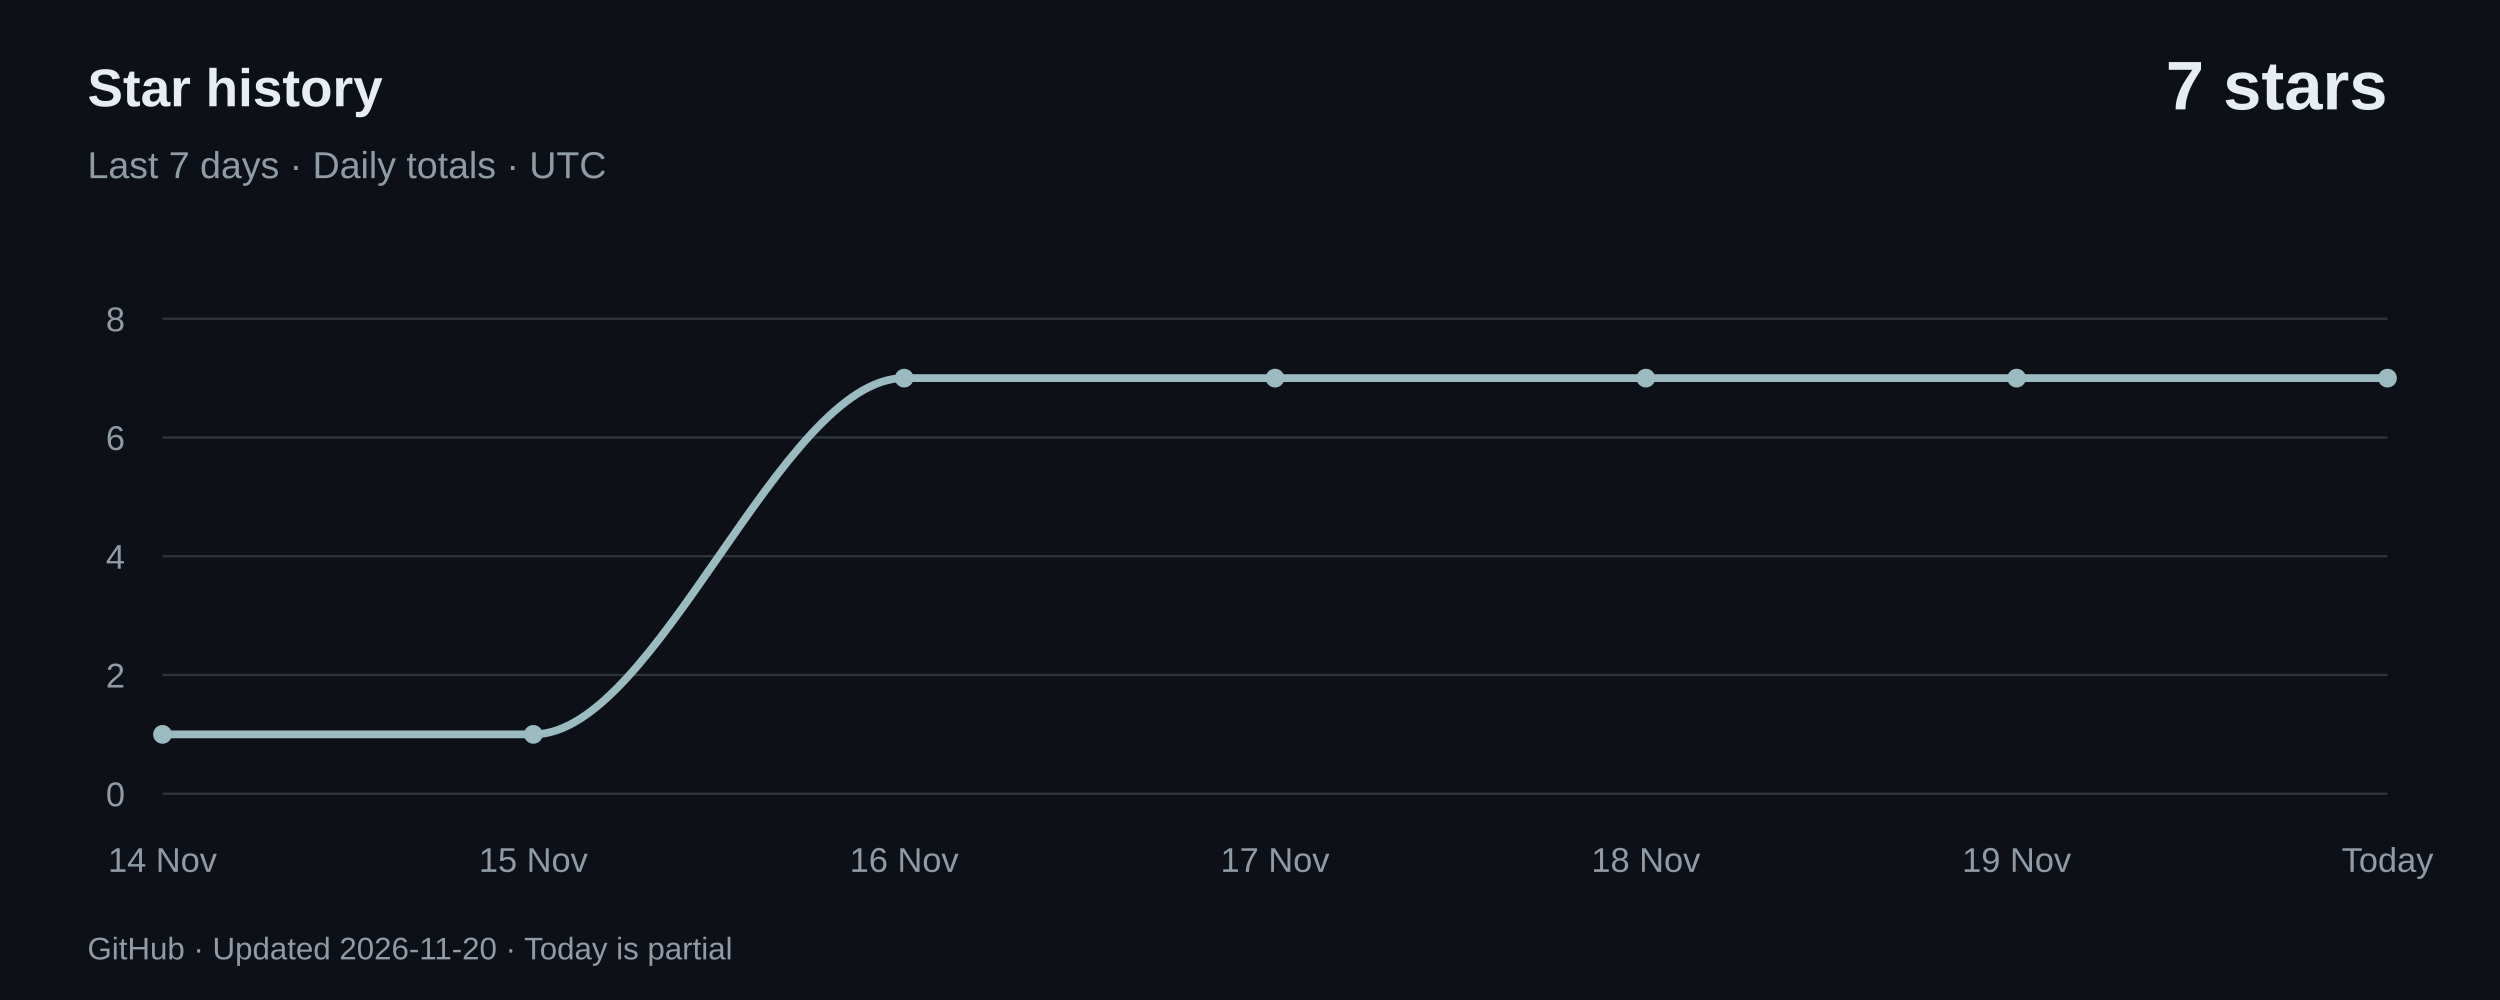
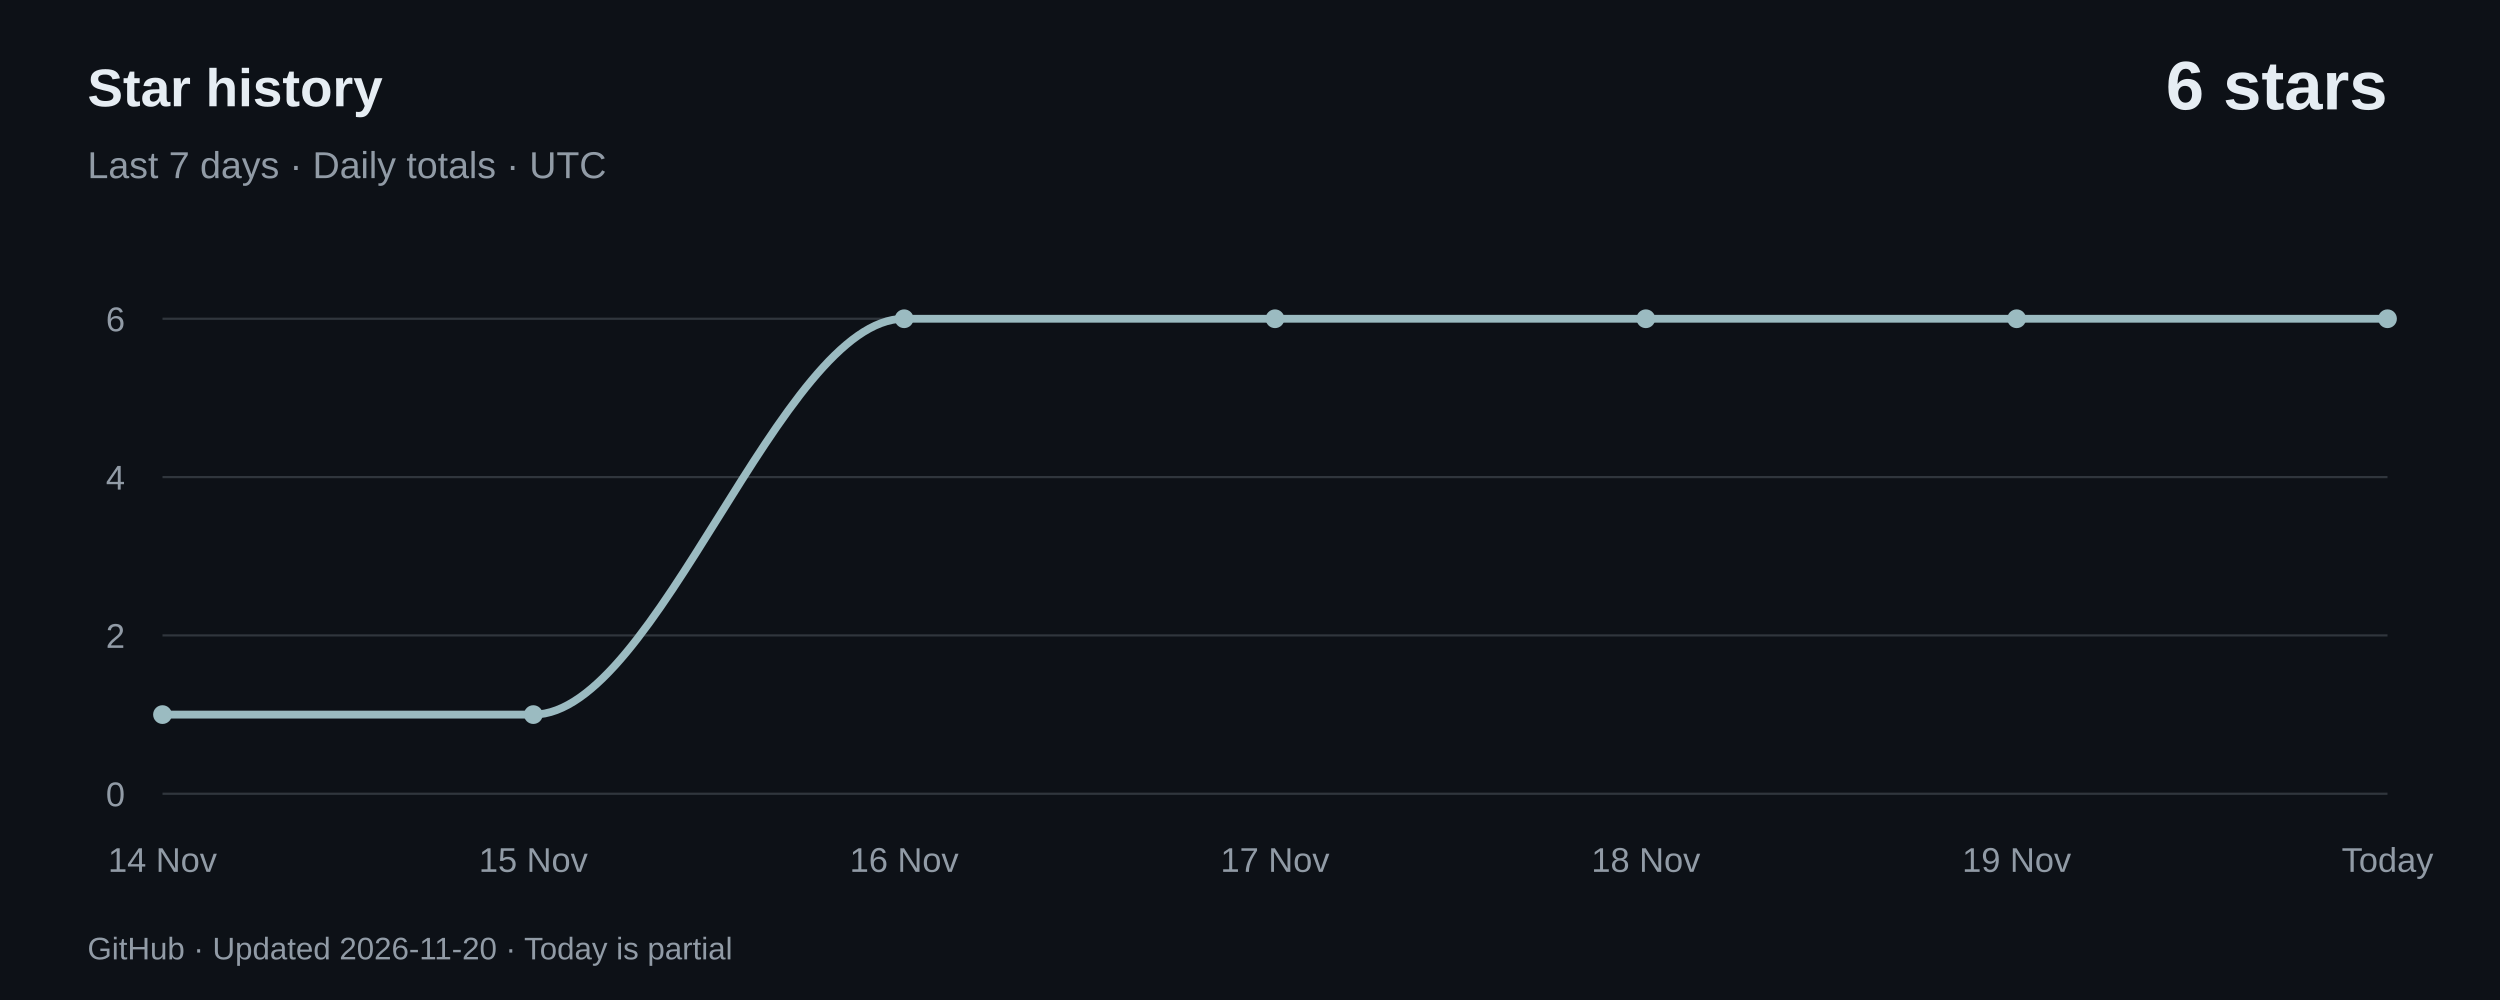
<svg xmlns="http://www.w3.org/2000/svg" width="800" height="320" viewBox="0 0 800 320" role="img" aria-labelledby="title desc">
  <rect width="800" height="320" fill="#0d1117" />
  <g font-family="-apple-system,BlinkMacSystemFont,Segoe UI,Arial,sans-serif">
    <text x="28" y="34" fill="#e6edf3" font-size="17" font-weight="600">Star history</text>
    <text x="28" y="57" fill="#919ba6" font-size="12">Last 7 days · Daily totals · UTC</text>
-     <text x="764" y="35" text-anchor="end" fill="#e6edf3" font-size="22" font-weight="600">7 stars</text>
+     <text x="764" y="35" text-anchor="end" fill="#e6edf3" font-size="22" font-weight="600">6 stars</text>
    <path d="M 52,254.00 H 764" stroke="#30363d" stroke-width="0.7" />
    <text x="40" y="258.00" text-anchor="end" fill="#919ba6" font-size="11">0</text>
-     <path d="M 52,216.00 H 764" stroke="#30363d" stroke-width="0.7" />
-     <text x="40" y="220.00" text-anchor="end" fill="#919ba6" font-size="11">2</text>
-     <path d="M 52,178.00 H 764" stroke="#30363d" stroke-width="0.7" />
-     <text x="40" y="182.00" text-anchor="end" fill="#919ba6" font-size="11">4</text>
-     <path d="M 52,140.00 H 764" stroke="#30363d" stroke-width="0.7" />
-     <text x="40" y="144.00" text-anchor="end" fill="#919ba6" font-size="11">6</text>
+     <path d="M 52,203.33 H 764" stroke="#30363d" stroke-width="0.7" />
+     <text x="40" y="207.33" text-anchor="end" fill="#919ba6" font-size="11">2</text>
+     <path d="M 52,152.67 H 764" stroke="#30363d" stroke-width="0.7" />
+     <text x="40" y="156.67" text-anchor="end" fill="#919ba6" font-size="11">4</text>
    <path d="M 52,102.00 H 764" stroke="#30363d" stroke-width="0.7" />
-     <text x="40" y="106.00" text-anchor="end" fill="#919ba6" font-size="11">8</text>
-     <path d="M 52.00,235.00 C 91.56,235.00 131.11,235.00 170.67,235.00 C 210.22,235.00 249.78,121.00 289.33,121.00 C 328.89,121.00 368.44,121.00 408.00,121.00 C 447.56,121.00 487.11,121.00 526.67,121.00 C 566.22,121.00 605.78,121.00 645.33,121.00 C 684.89,121.00 724.44,121.00 764.00,121.00" fill="none" stroke="#9bbbc1" stroke-width="2.5" stroke-linecap="round" />
-     <circle cx="52.00" cy="235.00" r="3" fill="#9bbbc1" />
+     <text x="40" y="106.00" text-anchor="end" fill="#919ba6" font-size="11">6</text>
+     <path d="M 52.00,228.67 C 91.56,228.67 131.11,228.67 170.67,228.67 C 210.22,228.67 249.78,102.00 289.33,102.00 C 328.89,102.00 368.44,102.00 408.00,102.00 C 447.56,102.00 487.11,102.00 526.67,102.00 C 566.22,102.00 605.78,102.00 645.33,102.00 C 684.89,102.00 724.44,102.00 764.00,102.00" fill="none" stroke="#9bbbc1" stroke-width="2.5" stroke-linecap="round" />
+     <circle cx="52.00" cy="228.67" r="3" fill="#9bbbc1" />
    <text x="52.00" y="279" text-anchor="middle" fill="#919ba6" font-size="11">14 Nov</text>
-     <circle cx="170.67" cy="235.00" r="3" fill="#9bbbc1" />
+     <circle cx="170.67" cy="228.67" r="3" fill="#9bbbc1" />
    <text x="170.67" y="279" text-anchor="middle" fill="#919ba6" font-size="11">15 Nov</text>
-     <circle cx="289.33" cy="121.00" r="3" fill="#9bbbc1" />
+     <circle cx="289.33" cy="102.00" r="3" fill="#9bbbc1" />
    <text x="289.33" y="279" text-anchor="middle" fill="#919ba6" font-size="11">16 Nov</text>
-     <circle cx="408.00" cy="121.00" r="3" fill="#9bbbc1" />
+     <circle cx="408.00" cy="102.00" r="3" fill="#9bbbc1" />
    <text x="408.00" y="279" text-anchor="middle" fill="#919ba6" font-size="11">17 Nov</text>
-     <circle cx="526.67" cy="121.00" r="3" fill="#9bbbc1" />
+     <circle cx="526.67" cy="102.00" r="3" fill="#9bbbc1" />
    <text x="526.67" y="279" text-anchor="middle" fill="#919ba6" font-size="11">18 Nov</text>
-     <circle cx="645.33" cy="121.00" r="3" fill="#9bbbc1" />
+     <circle cx="645.33" cy="102.00" r="3" fill="#9bbbc1" />
    <text x="645.33" y="279" text-anchor="middle" fill="#919ba6" font-size="11">19 Nov</text>
-     <circle cx="764.00" cy="121.00" r="3" fill="#9bbbc1" />
+     <circle cx="764.00" cy="102.00" r="3" fill="#9bbbc1" />
    <text x="764.00" y="279" text-anchor="middle" fill="#919ba6" font-size="11">Today</text>
    <text x="28" y="307" fill="#919ba6" font-size="10">GitHub · Updated 2026-11-20 · Today is partial</text>
  </g>
</svg>
